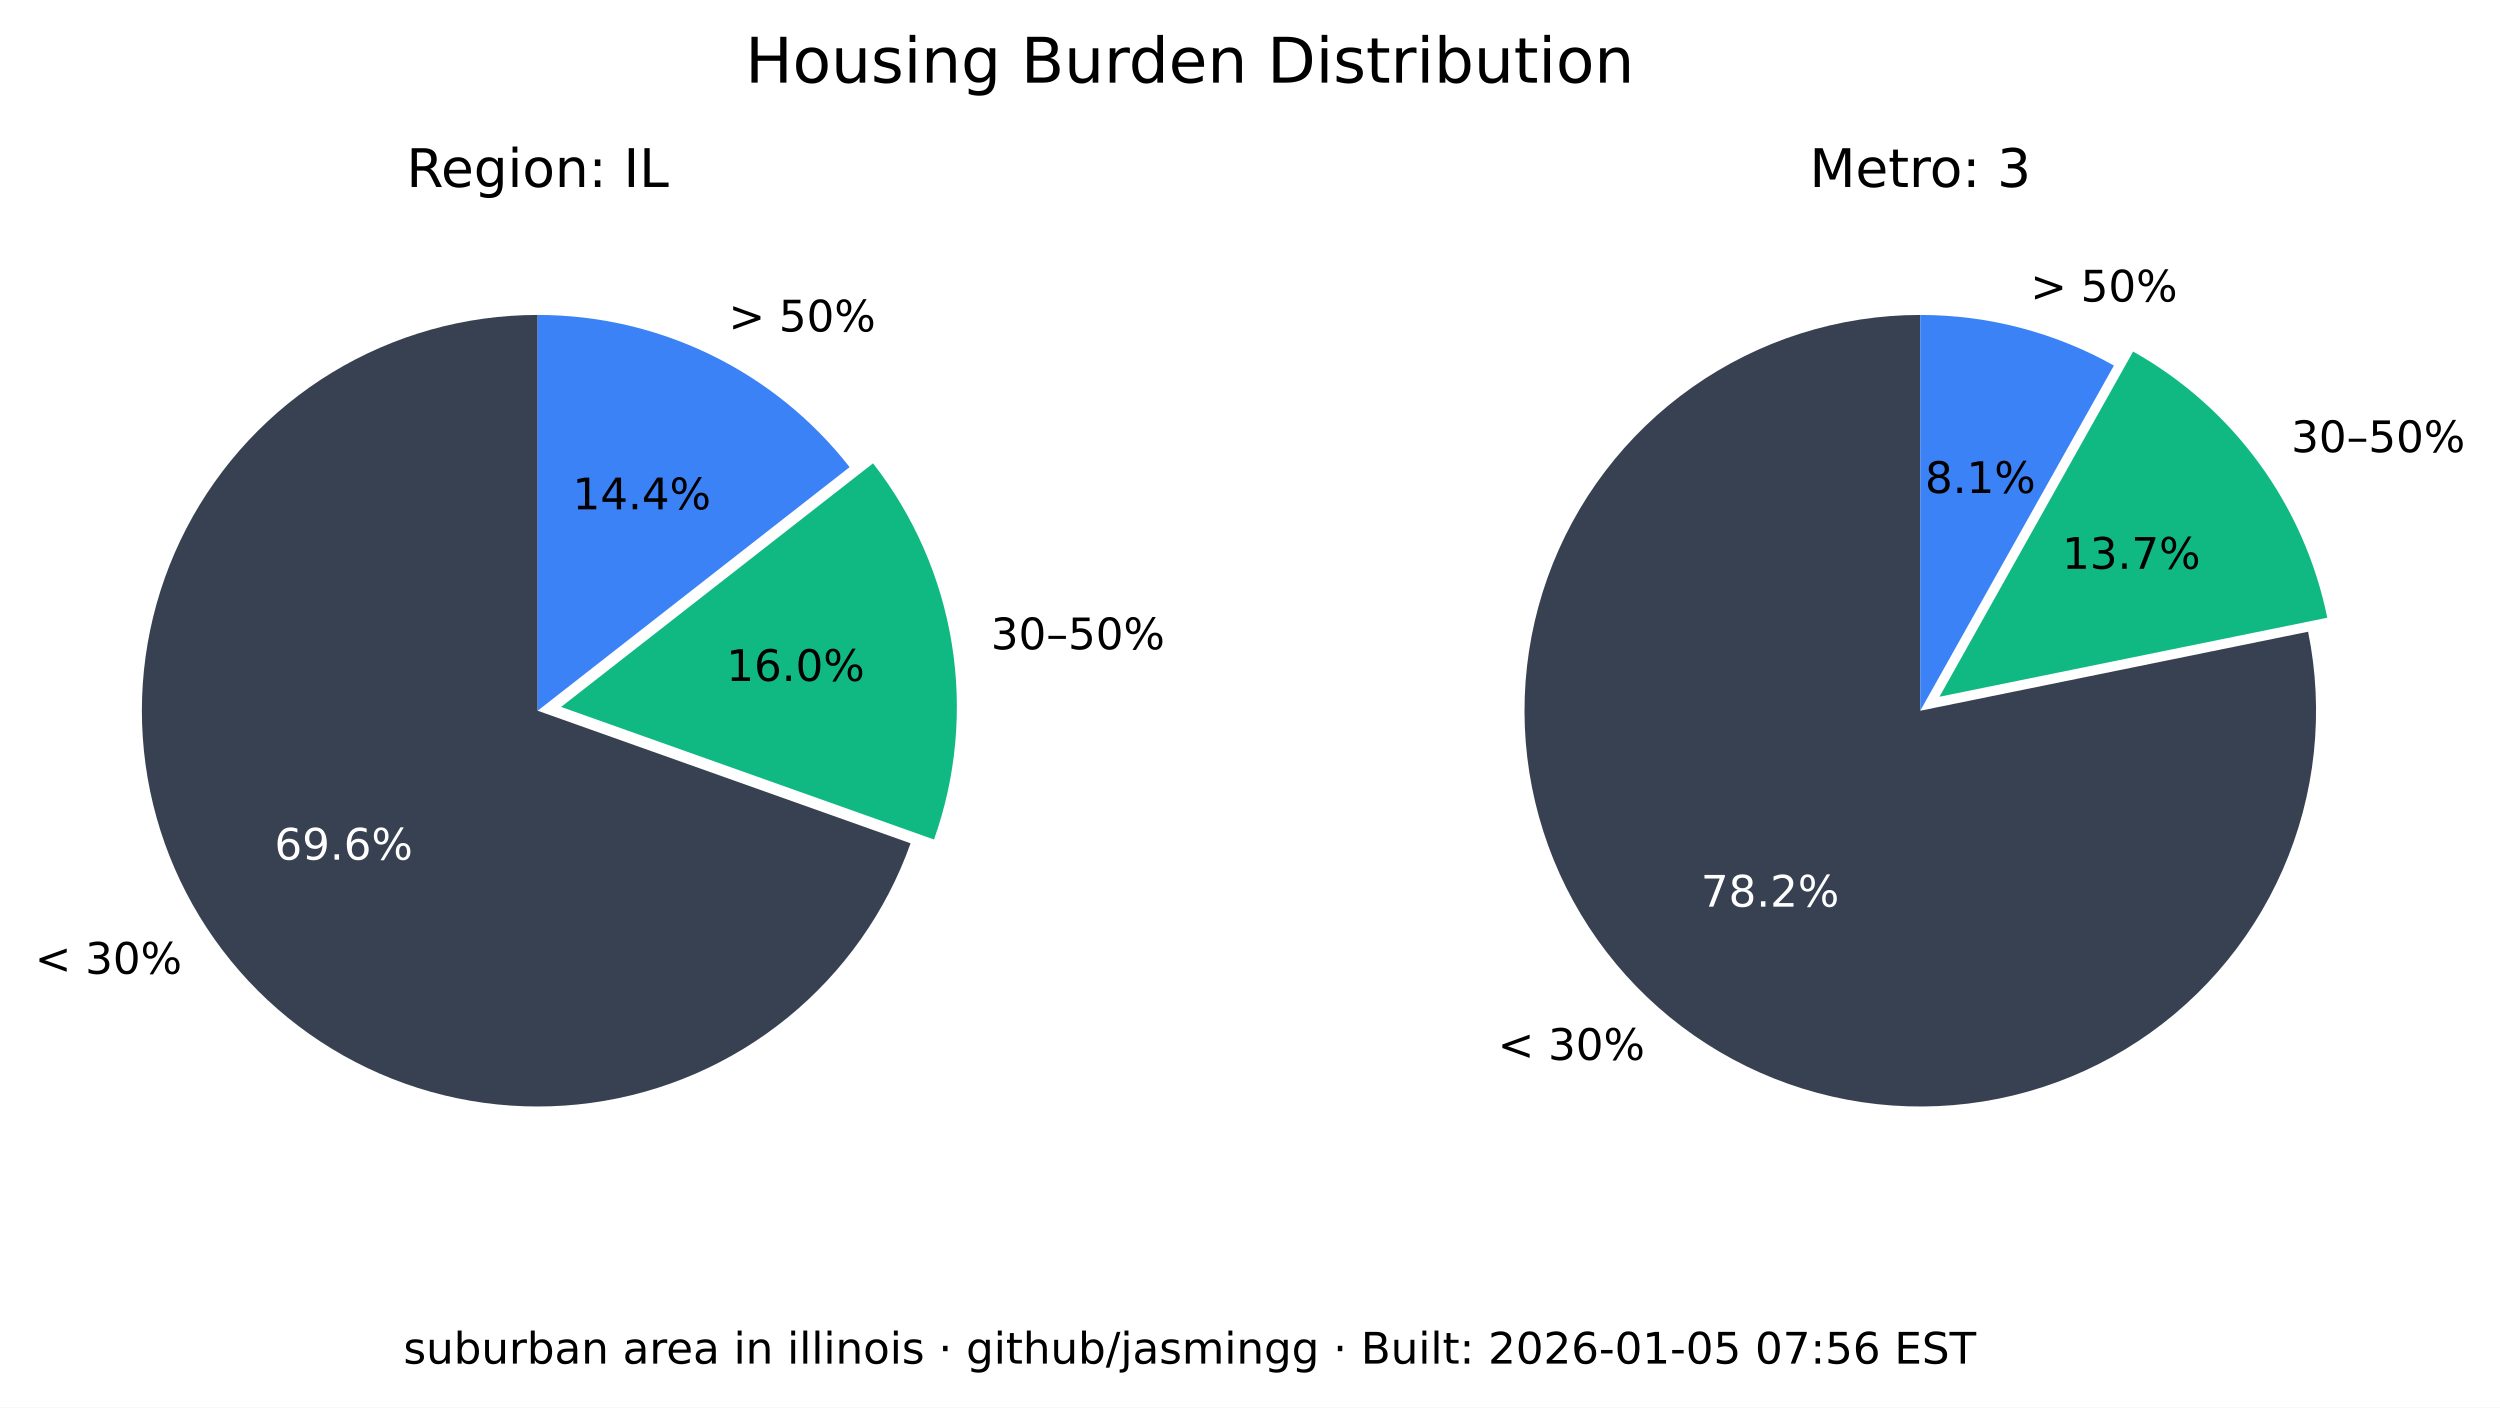
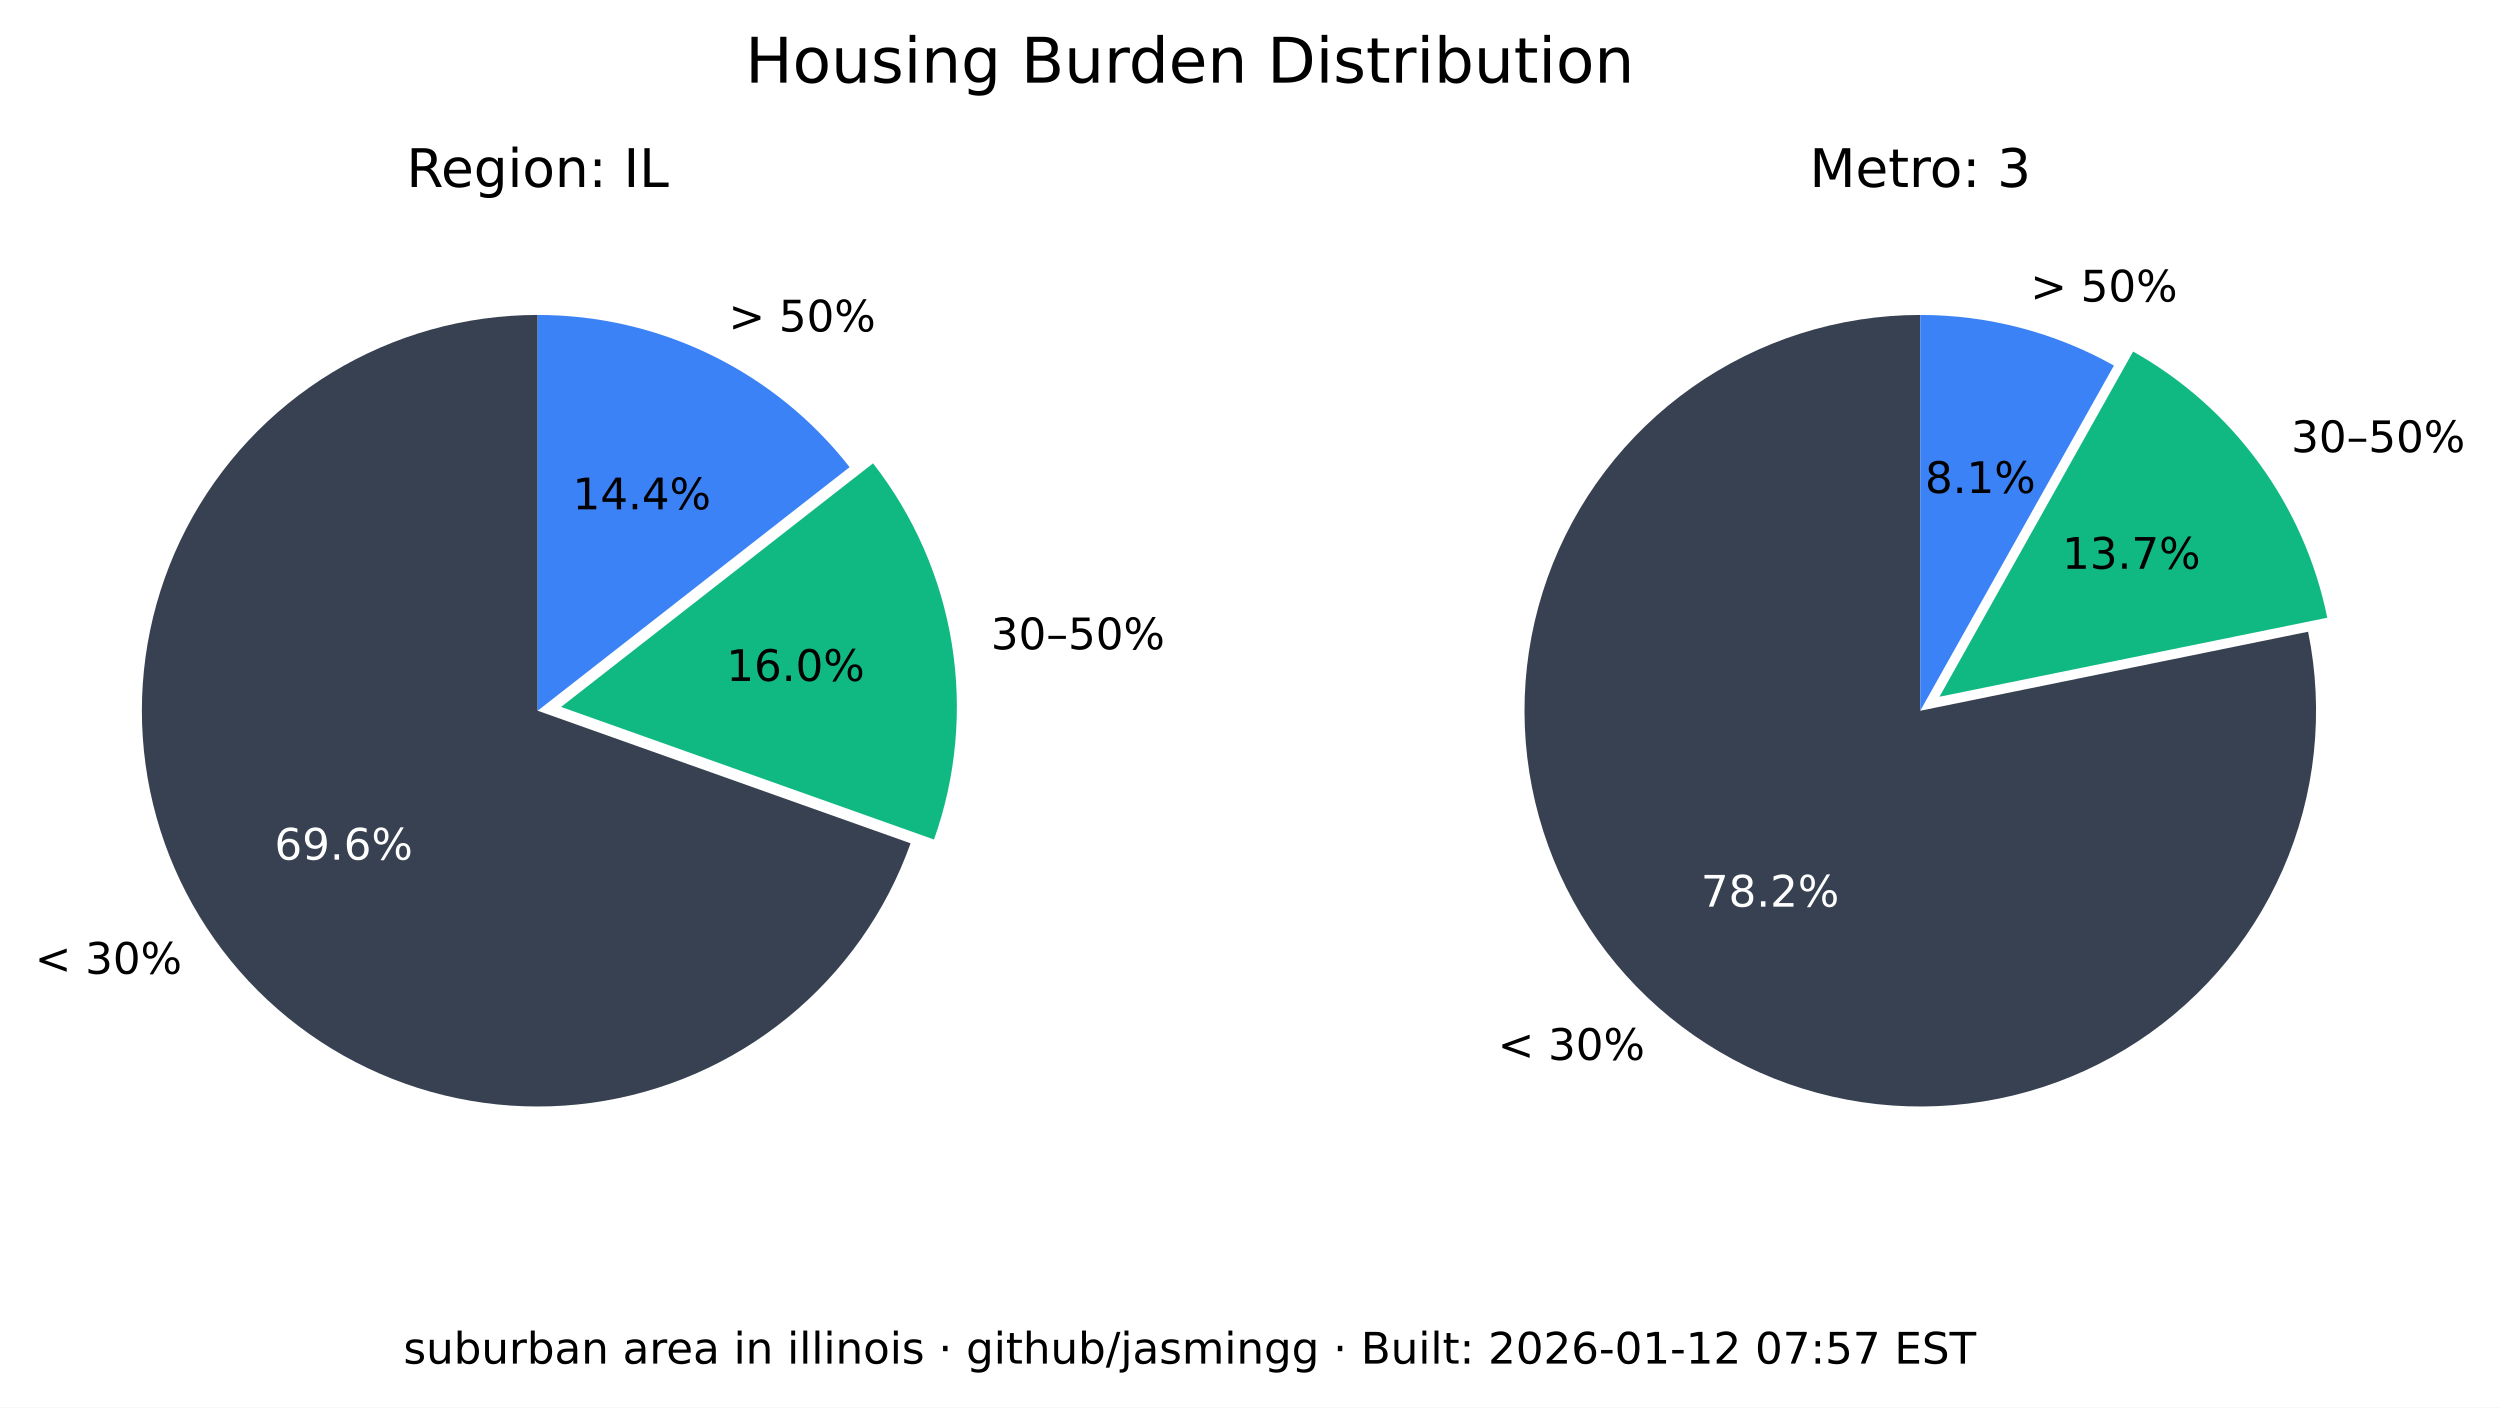
<svg xmlns="http://www.w3.org/2000/svg" xmlns:xlink="http://www.w3.org/1999/xlink" width="516.653pt" height="290.88pt" viewBox="0 0 516.653 290.88" version="1.1">
  <defs>
    <style type="text/css">*{stroke-linejoin: round; stroke-linecap: butt}</style>
  </defs>
  <g id="figure_1">
    <g id="patch_1">
      <path d="M 0 290.88  L 516.653 290.88  L 516.653 0  L 0 0  z " style="fill: #ffffff" />
    </g>
    <g id="axes_1">
      <g id="patch_2">
        <path d="M 111.113 65.088  C 96.125 65.088 81.422 69.208 68.616 76.995  C 55.81 84.782 45.388 95.941 38.492 109.248  C 31.597 122.555 28.489 137.505 29.511 152.458  C 30.533 167.411 35.646 181.799 44.288 194.044  C 52.931 206.289 64.775 215.926 78.521 221.898  C 92.267 227.87 107.394 229.951 122.243 227.911  C 137.091 225.872 151.097 219.79 162.724 210.333  C 174.351 200.875 183.158 188.402 188.179 174.28  L 111.113 146.88  z " style="fill: #374151" />
      </g>
      <g id="patch_3">
        <path d="M 193.023 173.495  C 197.635 160.524 198.898 146.597 196.696 133.008  C 194.493 119.419 188.895 106.604 180.422 95.754  L 115.957 146.095  z " style="fill: #10b981" />
      </g>
      <g id="patch_4">
        <path d="M 175.578 96.539  C 167.929 86.744 158.147 78.82 146.977 73.37  C 135.807 67.921 123.541 65.088 111.113 65.088  L 111.113 146.88  z " style="fill: #3b82f6" />
      </g>
      <g id="matplotlib.axis_1" />
      <g id="matplotlib.axis_2" />
      <g id="text_1">
        <g transform="translate(7.2 201.2435) scale(0.09 -0.09)">
          <defs>
            <path id="DejaVuSans-3c" d="M 4684 3150  L 1459 2003  L 4684 863  L 4684 294  L 678 1747  L 678 2266  L 4684 3719  L 4684 3150  z " transform="scale(0.015625)" />
            <path id="DejaVuSans-20" transform="scale(0.015625)" />
            <path id="DejaVuSans-33" d="M 2597 2516  Q 3050 2419 3304 2112  Q 3559 1806 3559 1356  Q 3559 666 3084 287  Q 2609 -91 1734 -91  Q 1441 -91 1130 -33  Q 819 25 488 141  L 488 750  Q 750 597 1062 519  Q 1375 441 1716 441  Q 2309 441 2620 675  Q 2931 909 2931 1356  Q 2931 1769 2642 2001  Q 2353 2234 1838 2234  L 1294 2234  L 1294 2753  L 1863 2753  Q 2328 2753 2575 2939  Q 2822 3125 2822 3475  Q 2822 3834 2567 4026  Q 2313 4219 1838 4219  Q 1578 4219 1281 4162  Q 984 4106 628 3988  L 628 4550  Q 988 4650 1302 4700  Q 1616 4750 1894 4750  Q 2613 4750 3031 4423  Q 3450 4097 3450 3541  Q 3450 3153 3228 2886  Q 3006 2619 2597 2516  z " transform="scale(0.015625)" />
            <path id="DejaVuSans-30" d="M 2034 4250  Q 1547 4250 1301 3770  Q 1056 3291 1056 2328  Q 1056 1369 1301 889  Q 1547 409 2034 409  Q 2525 409 2770 889  Q 3016 1369 3016 2328  Q 3016 3291 2770 3770  Q 2525 4250 2034 4250  z M 2034 4750  Q 2819 4750 3233 4129  Q 3647 3509 3647 2328  Q 3647 1150 3233 529  Q 2819 -91 2034 -91  Q 1250 -91 836 529  Q 422 1150 422 2328  Q 422 3509 836 4129  Q 1250 4750 2034 4750  z " transform="scale(0.015625)" />
            <path id="DejaVuSans-25" d="M 4653 2053  Q 4381 2053 4226 1822  Q 4072 1591 4072 1178  Q 4072 772 4226 539  Q 4381 306 4653 306  Q 4919 306 5073 539  Q 5228 772 5228 1178  Q 5228 1588 5073 1820  Q 4919 2053 4653 2053  z M 4653 2450  Q 5147 2450 5437 2106  Q 5728 1763 5728 1178  Q 5728 594 5436 251  Q 5144 -91 4653 -91  Q 4153 -91 3862 251  Q 3572 594 3572 1178  Q 3572 1766 3864 2108  Q 4156 2450 4653 2450  z M 1428 4353  Q 1159 4353 1004 4120  Q 850 3888 850 3481  Q 850 3069 1003 2837  Q 1156 2606 1428 2606  Q 1700 2606 1854 2837  Q 2009 3069 2009 3481  Q 2009 3884 1853 4118  Q 1697 4353 1428 4353  z M 4250 4750  L 4750 4750  L 1831 -91  L 1331 -91  L 4250 4750  z M 1428 4750  Q 1922 4750 2215 4408  Q 2509 4066 2509 3481  Q 2509 2891 2217 2550  Q 1925 2209 1428 2209  Q 931 2209 642 2551  Q 353 2894 353 3481  Q 353 4063 643 4406  Q 934 4750 1428 4750  z " transform="scale(0.015625)" />
          </defs>
          <use xlink:href="#DejaVuSans-3c" />
          <use xlink:href="#DejaVuSans-20" x="83.789" />
          <use xlink:href="#DejaVuSans-33" x="115.576" />
          <use xlink:href="#DejaVuSans-30" x="179.199" />
          <use xlink:href="#DejaVuSans-25" x="242.822" />
        </g>
      </g>
      <g id="text_2">
        <g style="fill: #ffffff" transform="translate(56.72298 177.6616) scale(0.09 -0.09)">
          <defs>
            <path id="DejaVuSans-36" d="M 2113 2584  Q 1688 2584 1439 2293  Q 1191 2003 1191 1497  Q 1191 994 1439 701  Q 1688 409 2113 409  Q 2538 409 2786 701  Q 3034 994 3034 1497  Q 3034 2003 2786 2293  Q 2538 2584 2113 2584  z M 3366 4563  L 3366 3988  Q 3128 4100 2886 4159  Q 2644 4219 2406 4219  Q 1781 4219 1451 3797  Q 1122 3375 1075 2522  Q 1259 2794 1537 2939  Q 1816 3084 2150 3084  Q 2853 3084 3261 2657  Q 3669 2231 3669 1497  Q 3669 778 3244 343  Q 2819 -91 2113 -91  Q 1303 -91 875 529  Q 447 1150 447 2328  Q 447 3434 972 4092  Q 1497 4750 2381 4750  Q 2619 4750 2861 4703  Q 3103 4656 3366 4563  z " transform="scale(0.015625)" />
            <path id="DejaVuSans-39" d="M 703 97  L 703 672  Q 941 559 1184 500  Q 1428 441 1663 441  Q 2288 441 2617 861  Q 2947 1281 2994 2138  Q 2813 1869 2534 1725  Q 2256 1581 1919 1581  Q 1219 1581 811 2004  Q 403 2428 403 3163  Q 403 3881 828 4315  Q 1253 4750 1959 4750  Q 2769 4750 3195 4129  Q 3622 3509 3622 2328  Q 3622 1225 3098 567  Q 2575 -91 1691 -91  Q 1453 -91 1209 -44  Q 966 3 703 97  z M 1959 2075  Q 2384 2075 2632 2365  Q 2881 2656 2881 3163  Q 2881 3666 2632 3958  Q 2384 4250 1959 4250  Q 1534 4250 1286 3958  Q 1038 3666 1038 3163  Q 1038 2656 1286 2365  Q 1534 2075 1959 2075  z " transform="scale(0.015625)" />
            <path id="DejaVuSans-2e" d="M 684 794  L 1344 794  L 1344 0  L 684 0  L 684 794  z " transform="scale(0.015625)" />
          </defs>
          <use xlink:href="#DejaVuSans-36" />
          <use xlink:href="#DejaVuSans-39" x="63.623" />
          <use xlink:href="#DejaVuSans-2e" x="127.246" />
          <use xlink:href="#DejaVuSans-36" x="159.033" />
          <use xlink:href="#DejaVuSans-25" x="222.656" />
        </g>
      </g>
      <g id="text_3">
        <g transform="translate(204.7693 134.1829) scale(0.09 -0.09)">
          <defs>
            <path id="DejaVuSans-2013" d="M 313 1978  L 2888 1978  L 2888 1528  L 313 1528  L 313 1978  z " transform="scale(0.015625)" />
            <path id="DejaVuSans-35" d="M 691 4666  L 3169 4666  L 3169 4134  L 1269 4134  L 1269 2991  Q 1406 3038 1543 3061  Q 1681 3084 1819 3084  Q 2600 3084 3056 2656  Q 3513 2228 3513 1497  Q 3513 744 3044 326  Q 2575 -91 1722 -91  Q 1428 -91 1123 -41  Q 819 9 494 109  L 494 744  Q 775 591 1075 516  Q 1375 441 1709 441  Q 2250 441 2565 725  Q 2881 1009 2881 1497  Q 2881 1984 2565 2268  Q 2250 2553 1709 2553  Q 1456 2553 1204 2497  Q 953 2441 691 2322  L 691 4666  z " transform="scale(0.015625)" />
          </defs>
          <use xlink:href="#DejaVuSans-33" />
          <use xlink:href="#DejaVuSans-30" x="63.623" />
          <use xlink:href="#DejaVuSans-2013" x="127.246" />
          <use xlink:href="#DejaVuSans-35" x="177.246" />
          <use xlink:href="#DejaVuSans-30" x="240.869" />
          <use xlink:href="#DejaVuSans-25" x="304.492" />
        </g>
      </g>
      <g id="text_4">
        <g transform="translate(150.105 140.7262) scale(0.09 -0.09)">
          <defs>
            <path id="DejaVuSans-31" d="M 794 531  L 1825 531  L 1825 4091  L 703 3866  L 703 4441  L 1819 4666  L 2450 4666  L 2450 531  L 3481 531  L 3481 0  L 794 0  L 794 531  z " transform="scale(0.015625)" />
          </defs>
          <use xlink:href="#DejaVuSans-31" />
          <use xlink:href="#DejaVuSans-36" x="63.623" />
          <use xlink:href="#DejaVuSans-2e" x="127.246" />
          <use xlink:href="#DejaVuSans-30" x="159.033" />
          <use xlink:href="#DejaVuSans-25" x="222.656" />
        </g>
      </g>
      <g id="text_5">
        <g transform="translate(150.5634 68.50258) scale(0.09 -0.09)">
          <defs>
            <path id="DejaVuSans-3e" d="M 678 3150  L 678 3719  L 4684 2266  L 4684 1747  L 678 294  L 678 863  L 3897 2003  L 678 3150  z " transform="scale(0.015625)" />
          </defs>
          <use xlink:href="#DejaVuSans-3e" />
          <use xlink:href="#DejaVuSans-20" x="83.789" />
          <use xlink:href="#DejaVuSans-35" x="115.576" />
          <use xlink:href="#DejaVuSans-30" x="179.199" />
          <use xlink:href="#DejaVuSans-25" x="242.822" />
        </g>
      </g>
      <g id="text_6">
        <g transform="translate(118.3361 105.2575) scale(0.09 -0.09)">
          <defs>
            <path id="DejaVuSans-34" d="M 2419 4116  L 825 1625  L 2419 1625  L 2419 4116  z M 2253 4666  L 3047 4666  L 3047 1625  L 3713 1625  L 3713 1100  L 3047 1100  L 3047 0  L 2419 0  L 2419 1100  L 313 1100  L 313 1709  L 2253 4666  z " transform="scale(0.015625)" />
          </defs>
          <use xlink:href="#DejaVuSans-31" />
          <use xlink:href="#DejaVuSans-34" x="63.623" />
          <use xlink:href="#DejaVuSans-2e" x="127.246" />
          <use xlink:href="#DejaVuSans-34" x="159.033" />
          <use xlink:href="#DejaVuSans-25" x="222.656" />
        </g>
      </g>
      <g id="text_7">
        <g transform="translate(83.99622 38.64) scale(0.11 -0.11)">
          <defs>
            <path id="DejaVuSans-52" d="M 2841 2188  Q 3044 2119 3236 1894  Q 3428 1669 3622 1275  L 4263 0  L 3584 0  L 2988 1197  Q 2756 1666 2539 1819  Q 2322 1972 1947 1972  L 1259 1972  L 1259 0  L 628 0  L 628 4666  L 2053 4666  Q 2853 4666 3247 4331  Q 3641 3997 3641 3322  Q 3641 2881 3436 2590  Q 3231 2300 2841 2188  z M 1259 4147  L 1259 2491  L 2053 2491  Q 2509 2491 2742 2702  Q 2975 2913 2975 3322  Q 2975 3731 2742 3939  Q 2509 4147 2053 4147  L 1259 4147  z " transform="scale(0.015625)" />
            <path id="DejaVuSans-65" d="M 3597 1894  L 3597 1613  L 953 1613  Q 991 1019 1311 708  Q 1631 397 2203 397  Q 2534 397 2845 478  Q 3156 559 3463 722  L 3463 178  Q 3153 47 2828 -22  Q 2503 -91 2169 -91  Q 1331 -91 842 396  Q 353 884 353 1716  Q 353 2575 817 3079  Q 1281 3584 2069 3584  Q 2775 3584 3186 3129  Q 3597 2675 3597 1894  z M 3022 2063  Q 3016 2534 2758 2815  Q 2500 3097 2075 3097  Q 1594 3097 1305 2825  Q 1016 2553 972 2059  L 3022 2063  z " transform="scale(0.015625)" />
            <path id="DejaVuSans-67" d="M 2906 1791  Q 2906 2416 2648 2759  Q 2391 3103 1925 3103  Q 1463 3103 1205 2759  Q 947 2416 947 1791  Q 947 1169 1205 825  Q 1463 481 1925 481  Q 2391 481 2648 825  Q 2906 1169 2906 1791  z M 3481 434  Q 3481 -459 3084 -895  Q 2688 -1331 1869 -1331  Q 1566 -1331 1297 -1286  Q 1028 -1241 775 -1147  L 775 -588  Q 1028 -725 1275 -790  Q 1522 -856 1778 -856  Q 2344 -856 2625 -561  Q 2906 -266 2906 331  L 2906 616  Q 2728 306 2450 153  Q 2172 0 1784 0  Q 1141 0 747 490  Q 353 981 353 1791  Q 353 2603 747 3093  Q 1141 3584 1784 3584  Q 2172 3584 2450 3431  Q 2728 3278 2906 2969  L 2906 3500  L 3481 3500  L 3481 434  z " transform="scale(0.015625)" />
            <path id="DejaVuSans-69" d="M 603 3500  L 1178 3500  L 1178 0  L 603 0  L 603 3500  z M 603 4863  L 1178 4863  L 1178 4134  L 603 4134  L 603 4863  z " transform="scale(0.015625)" />
            <path id="DejaVuSans-6f" d="M 1959 3097  Q 1497 3097 1228 2736  Q 959 2375 959 1747  Q 959 1119 1226 758  Q 1494 397 1959 397  Q 2419 397 2687 759  Q 2956 1122 2956 1747  Q 2956 2369 2687 2733  Q 2419 3097 1959 3097  z M 1959 3584  Q 2709 3584 3137 3096  Q 3566 2609 3566 1747  Q 3566 888 3137 398  Q 2709 -91 1959 -91  Q 1206 -91 779 398  Q 353 888 353 1747  Q 353 2609 779 3096  Q 1206 3584 1959 3584  z " transform="scale(0.015625)" />
            <path id="DejaVuSans-6e" d="M 3513 2113  L 3513 0  L 2938 0  L 2938 2094  Q 2938 2591 2744 2837  Q 2550 3084 2163 3084  Q 1697 3084 1428 2787  Q 1159 2491 1159 1978  L 1159 0  L 581 0  L 581 3500  L 1159 3500  L 1159 2956  Q 1366 3272 1645 3428  Q 1925 3584 2291 3584  Q 2894 3584 3203 3211  Q 3513 2838 3513 2113  z " transform="scale(0.015625)" />
            <path id="DejaVuSans-3a" d="M 750 794  L 1409 794  L 1409 0  L 750 0  L 750 794  z M 750 3309  L 1409 3309  L 1409 2516  L 750 2516  L 750 3309  z " transform="scale(0.015625)" />
            <path id="DejaVuSans-49" d="M 628 4666  L 1259 4666  L 1259 0  L 628 0  L 628 4666  z " transform="scale(0.015625)" />
            <path id="DejaVuSans-4c" d="M 628 4666  L 1259 4666  L 1259 531  L 3531 531  L 3531 0  L 628 0  L 628 4666  z " transform="scale(0.015625)" />
          </defs>
          <use xlink:href="#DejaVuSans-52" />
          <use xlink:href="#DejaVuSans-65" x="64.982" />
          <use xlink:href="#DejaVuSans-67" x="126.506" />
          <use xlink:href="#DejaVuSans-69" x="189.982" />
          <use xlink:href="#DejaVuSans-6f" x="217.766" />
          <use xlink:href="#DejaVuSans-6e" x="278.947" />
          <use xlink:href="#DejaVuSans-3a" x="342.326" />
          <use xlink:href="#DejaVuSans-20" x="376.018" />
          <use xlink:href="#DejaVuSans-49" x="407.805" />
          <use xlink:href="#DejaVuSans-4c" x="437.297" />
        </g>
      </g>
    </g>
    <g id="axes_2">
      <g id="patch_5">
        <path d="M 396.847 65.088  C 388.459 65.088 380.12 66.379 372.123 68.914  C 364.127 71.45 356.568 75.201 349.712 80.035  C 342.856 84.87 336.785 90.73 331.711 97.411  C 326.638 104.091 322.622 111.513 319.805 119.414  C 316.988 127.316 315.403 135.604 315.107 143.988  C 314.81 152.371 315.805 160.751 318.056 168.832  C 320.308 176.913 323.789 184.6 328.378 191.622  C 332.967 198.645 338.609 204.919 345.106 210.226  C 351.603 215.533 358.878 219.809 366.675 222.903  C 374.472 225.998 382.699 227.875 391.067 228.467  C 399.435 229.06 407.844 228.362 416 226.398  C 424.155 224.434 431.96 221.226 439.14 216.889  C 446.321 212.551 452.791 207.134 458.324 200.829  C 463.858 194.524 468.388 187.405 471.756 179.722  C 475.125 172.039 477.291 163.884 478.179 155.542  C 479.068 147.2 478.668 138.772 476.993 130.552  L 396.847 146.88  z " style="fill: #374151" />
      </g>
      <g id="patch_6">
        <path d="M 480.958 127.659  C 478.612 116.147 473.814 105.274 466.889 95.783  C 459.965 86.291 451.076 78.402 440.83 72.654  L 400.812 143.988  z " style="fill: #10b981" />
      </g>
      <g id="patch_7">
        <path d="M 436.865 75.546  C 430.779 72.132 424.28 69.51 417.528 67.746  C 410.776 65.981 403.826 65.088 396.847 65.088  L 396.847 146.88  z " style="fill: #3b82f6" />
      </g>
      <g id="matplotlib.axis_3" />
      <g id="matplotlib.axis_4" />
      <g id="text_8">
        <g transform="translate(309.5257 219.0442) scale(0.09 -0.09)">
          <use xlink:href="#DejaVuSans-3c" />
          <use xlink:href="#DejaVuSans-20" x="83.789" />
          <use xlink:href="#DejaVuSans-33" x="115.576" />
          <use xlink:href="#DejaVuSans-30" x="179.199" />
          <use xlink:href="#DejaVuSans-25" x="242.822" />
        </g>
      </g>
      <g id="text_9">
        <g style="fill: #ffffff" transform="translate(351.5072 187.3711) scale(0.09 -0.09)">
          <defs>
            <path id="DejaVuSans-37" d="M 525 4666  L 3525 4666  L 3525 4397  L 1831 0  L 1172 0  L 2766 4134  L 525 4134  L 525 4666  z " transform="scale(0.015625)" />
            <path id="DejaVuSans-38" d="M 2034 2216  Q 1584 2216 1326 1975  Q 1069 1734 1069 1313  Q 1069 891 1326 650  Q 1584 409 2034 409  Q 2484 409 2743 651  Q 3003 894 3003 1313  Q 3003 1734 2745 1975  Q 2488 2216 2034 2216  z M 1403 2484  Q 997 2584 770 2862  Q 544 3141 544 3541  Q 544 4100 942 4425  Q 1341 4750 2034 4750  Q 2731 4750 3128 4425  Q 3525 4100 3525 3541  Q 3525 3141 3298 2862  Q 3072 2584 2669 2484  Q 3125 2378 3379 2068  Q 3634 1759 3634 1313  Q 3634 634 3220 271  Q 2806 -91 2034 -91  Q 1263 -91 848 271  Q 434 634 434 1313  Q 434 1759 690 2068  Q 947 2378 1403 2484  z M 1172 3481  Q 1172 3119 1398 2916  Q 1625 2713 2034 2713  Q 2441 2713 2670 2916  Q 2900 3119 2900 3481  Q 2900 3844 2670 4047  Q 2441 4250 2034 4250  Q 1625 4250 1398 4047  Q 1172 3844 1172 3481  z " transform="scale(0.015625)" />
            <path id="DejaVuSans-32" d="M 1228 531  L 3431 531  L 3431 0  L 469 0  L 469 531  Q 828 903 1448 1529  Q 2069 2156 2228 2338  Q 2531 2678 2651 2914  Q 2772 3150 2772 3378  Q 2772 3750 2511 3984  Q 2250 4219 1831 4219  Q 1534 4219 1204 4116  Q 875 4013 500 3803  L 500 4441  Q 881 4594 1212 4672  Q 1544 4750 1819 4750  Q 2544 4750 2975 4387  Q 3406 4025 3406 3419  Q 3406 3131 3298 2873  Q 3191 2616 2906 2266  Q 2828 2175 2409 1742  Q 1991 1309 1228 531  z " transform="scale(0.015625)" />
          </defs>
          <use xlink:href="#DejaVuSans-37" />
          <use xlink:href="#DejaVuSans-38" x="63.623" />
          <use xlink:href="#DejaVuSans-2e" x="127.246" />
          <use xlink:href="#DejaVuSans-32" x="159.033" />
          <use xlink:href="#DejaVuSans-25" x="222.656" />
        </g>
      </g>
      <g id="text_10">
        <g transform="translate(473.4969 93.44543) scale(0.09 -0.09)">
          <use xlink:href="#DejaVuSans-33" />
          <use xlink:href="#DejaVuSans-30" x="63.623" />
          <use xlink:href="#DejaVuSans-2013" x="127.246" />
          <use xlink:href="#DejaVuSans-35" x="177.246" />
          <use xlink:href="#DejaVuSans-30" x="240.869" />
          <use xlink:href="#DejaVuSans-25" x="304.492" />
        </g>
      </g>
      <g id="text_11">
        <g transform="translate(426.1631 117.548) scale(0.09 -0.09)">
          <use xlink:href="#DejaVuSans-31" />
          <use xlink:href="#DejaVuSans-33" x="63.623" />
          <use xlink:href="#DejaVuSans-2e" x="127.246" />
          <use xlink:href="#DejaVuSans-37" x="159.033" />
          <use xlink:href="#DejaVuSans-25" x="222.656" />
        </g>
      </g>
      <g id="text_12">
        <g transform="translate(419.5962 62.3157) scale(0.09 -0.09)">
          <use xlink:href="#DejaVuSans-3e" />
          <use xlink:href="#DejaVuSans-20" x="83.789" />
          <use xlink:href="#DejaVuSans-35" x="115.576" />
          <use xlink:href="#DejaVuSans-30" x="179.199" />
          <use xlink:href="#DejaVuSans-25" x="242.822" />
        </g>
      </g>
      <g id="text_13">
        <g transform="translate(397.8238 101.8829) scale(0.09 -0.09)">
          <use xlink:href="#DejaVuSans-38" />
          <use xlink:href="#DejaVuSans-2e" x="63.623" />
          <use xlink:href="#DejaVuSans-31" x="95.41" />
          <use xlink:href="#DejaVuSans-25" x="159.033" />
        </g>
      </g>
      <g id="text_14">
        <g transform="translate(373.9588 38.64) scale(0.11 -0.11)">
          <defs>
            <path id="DejaVuSans-4d" d="M 628 4666  L 1569 4666  L 2759 1491  L 3956 4666  L 4897 4666  L 4897 0  L 4281 0  L 4281 4097  L 3078 897  L 2444 897  L 1241 4097  L 1241 0  L 628 0  L 628 4666  z " transform="scale(0.015625)" />
            <path id="DejaVuSans-74" d="M 1172 4494  L 1172 3500  L 2356 3500  L 2356 3053  L 1172 3053  L 1172 1153  Q 1172 725 1289 603  Q 1406 481 1766 481  L 2356 481  L 2356 0  L 1766 0  Q 1100 0 847 248  Q 594 497 594 1153  L 594 3053  L 172 3053  L 172 3500  L 594 3500  L 594 4494  L 1172 4494  z " transform="scale(0.015625)" />
            <path id="DejaVuSans-72" d="M 2631 2963  Q 2534 3019 2420 3045  Q 2306 3072 2169 3072  Q 1681 3072 1420 2755  Q 1159 2438 1159 1844  L 1159 0  L 581 0  L 581 3500  L 1159 3500  L 1159 2956  Q 1341 3275 1631 3429  Q 1922 3584 2338 3584  Q 2397 3584 2469 3576  Q 2541 3569 2628 3553  L 2631 2963  z " transform="scale(0.015625)" />
          </defs>
          <use xlink:href="#DejaVuSans-4d" />
          <use xlink:href="#DejaVuSans-65" x="86.279" />
          <use xlink:href="#DejaVuSans-74" x="147.803" />
          <use xlink:href="#DejaVuSans-72" x="187.012" />
          <use xlink:href="#DejaVuSans-6f" x="225.875" />
          <use xlink:href="#DejaVuSans-3a" x="287.057" />
          <use xlink:href="#DejaVuSans-20" x="320.748" />
          <use xlink:href="#DejaVuSans-33" x="352.535" />
        </g>
      </g>
    </g>
    <g id="text_15">
      <g transform="translate(154.024 17.07797) scale(0.13 -0.13)">
        <defs>
          <path id="DejaVuSans-48" d="M 628 4666  L 1259 4666  L 1259 2753  L 3553 2753  L 3553 4666  L 4184 4666  L 4184 0  L 3553 0  L 3553 2222  L 1259 2222  L 1259 0  L 628 0  L 628 4666  z " transform="scale(0.015625)" />
          <path id="DejaVuSans-75" d="M 544 1381  L 544 3500  L 1119 3500  L 1119 1403  Q 1119 906 1312 657  Q 1506 409 1894 409  Q 2359 409 2629 706  Q 2900 1003 2900 1516  L 2900 3500  L 3475 3500  L 3475 0  L 2900 0  L 2900 538  Q 2691 219 2414 64  Q 2138 -91 1772 -91  Q 1169 -91 856 284  Q 544 659 544 1381  z M 1991 3584  L 1991 3584  z " transform="scale(0.015625)" />
          <path id="DejaVuSans-73" d="M 2834 3397  L 2834 2853  Q 2591 2978 2328 3040  Q 2066 3103 1784 3103  Q 1356 3103 1142 2972  Q 928 2841 928 2578  Q 928 2378 1081 2264  Q 1234 2150 1697 2047  L 1894 2003  Q 2506 1872 2764 1633  Q 3022 1394 3022 966  Q 3022 478 2636 193  Q 2250 -91 1575 -91  Q 1294 -91 989 -36  Q 684 19 347 128  L 347 722  Q 666 556 975 473  Q 1284 391 1588 391  Q 1994 391 2212 530  Q 2431 669 2431 922  Q 2431 1156 2273 1281  Q 2116 1406 1581 1522  L 1381 1569  Q 847 1681 609 1914  Q 372 2147 372 2553  Q 372 3047 722 3315  Q 1072 3584 1716 3584  Q 2034 3584 2315 3537  Q 2597 3491 2834 3397  z " transform="scale(0.015625)" />
          <path id="DejaVuSans-42" d="M 1259 2228  L 1259 519  L 2272 519  Q 2781 519 3026 730  Q 3272 941 3272 1375  Q 3272 1813 3026 2020  Q 2781 2228 2272 2228  L 1259 2228  z M 1259 4147  L 1259 2741  L 2194 2741  Q 2656 2741 2882 2914  Q 3109 3088 3109 3444  Q 3109 3797 2882 3972  Q 2656 4147 2194 4147  L 1259 4147  z M 628 4666  L 2241 4666  Q 2963 4666 3353 4366  Q 3744 4066 3744 3513  Q 3744 3084 3544 2831  Q 3344 2578 2956 2516  Q 3422 2416 3680 2098  Q 3938 1781 3938 1306  Q 3938 681 3513 340  Q 3088 0 2303 0  L 628 0  L 628 4666  z " transform="scale(0.015625)" />
          <path id="DejaVuSans-64" d="M 2906 2969  L 2906 4863  L 3481 4863  L 3481 0  L 2906 0  L 2906 525  Q 2725 213 2448 61  Q 2172 -91 1784 -91  Q 1150 -91 751 415  Q 353 922 353 1747  Q 353 2572 751 3078  Q 1150 3584 1784 3584  Q 2172 3584 2448 3432  Q 2725 3281 2906 2969  z M 947 1747  Q 947 1113 1208 752  Q 1469 391 1925 391  Q 2381 391 2643 752  Q 2906 1113 2906 1747  Q 2906 2381 2643 2742  Q 2381 3103 1925 3103  Q 1469 3103 1208 2742  Q 947 2381 947 1747  z " transform="scale(0.015625)" />
          <path id="DejaVuSans-44" d="M 1259 4147  L 1259 519  L 2022 519  Q 2988 519 3436 956  Q 3884 1394 3884 2338  Q 3884 3275 3436 3711  Q 2988 4147 2022 4147  L 1259 4147  z M 628 4666  L 1925 4666  Q 3281 4666 3915 4102  Q 4550 3538 4550 2338  Q 4550 1131 3912 565  Q 3275 0 1925 0  L 628 0  L 628 4666  z " transform="scale(0.015625)" />
          <path id="DejaVuSans-62" d="M 3116 1747  Q 3116 2381 2855 2742  Q 2594 3103 2138 3103  Q 1681 3103 1420 2742  Q 1159 2381 1159 1747  Q 1159 1113 1420 752  Q 1681 391 2138 391  Q 2594 391 2855 752  Q 3116 1113 3116 1747  z M 1159 2969  Q 1341 3281 1617 3432  Q 1894 3584 2278 3584  Q 2916 3584 3314 3078  Q 3713 2572 3713 1747  Q 3713 922 3314 415  Q 2916 -91 2278 -91  Q 1894 -91 1617 61  Q 1341 213 1159 525  L 1159 0  L 581 0  L 581 4863  L 1159 4863  L 1159 2969  z " transform="scale(0.015625)" />
        </defs>
        <use xlink:href="#DejaVuSans-48" />
        <use xlink:href="#DejaVuSans-6f" x="75.195" />
        <use xlink:href="#DejaVuSans-75" x="136.377" />
        <use xlink:href="#DejaVuSans-73" x="199.756" />
        <use xlink:href="#DejaVuSans-69" x="251.855" />
        <use xlink:href="#DejaVuSans-6e" x="279.639" />
        <use xlink:href="#DejaVuSans-67" x="343.018" />
        <use xlink:href="#DejaVuSans-20" x="406.494" />
        <use xlink:href="#DejaVuSans-42" x="438.281" />
        <use xlink:href="#DejaVuSans-75" x="506.885" />
        <use xlink:href="#DejaVuSans-72" x="570.264" />
        <use xlink:href="#DejaVuSans-64" x="609.627" />
        <use xlink:href="#DejaVuSans-65" x="673.104" />
        <use xlink:href="#DejaVuSans-6e" x="734.627" />
        <use xlink:href="#DejaVuSans-20" x="798.006" />
        <use xlink:href="#DejaVuSans-44" x="829.793" />
        <use xlink:href="#DejaVuSans-69" x="906.795" />
        <use xlink:href="#DejaVuSans-73" x="934.578" />
        <use xlink:href="#DejaVuSans-74" x="986.678" />
        <use xlink:href="#DejaVuSans-72" x="1025.887" />
        <use xlink:href="#DejaVuSans-69" x="1067" />
        <use xlink:href="#DejaVuSans-62" x="1094.783" />
        <use xlink:href="#DejaVuSans-75" x="1158.26" />
        <use xlink:href="#DejaVuSans-74" x="1221.639" />
        <use xlink:href="#DejaVuSans-69" x="1260.848" />
        <use xlink:href="#DejaVuSans-6f" x="1288.631" />
        <use xlink:href="#DejaVuSans-6e" x="1349.812" />
      </g>
    </g>
    <g id="text_16">
      <g transform="translate(83.37464 281.8083) scale(0.09 -0.09)">
        <defs>
          <path id="DejaVuSans-61" d="M 2194 1759  Q 1497 1759 1228 1600  Q 959 1441 959 1056  Q 959 750 1161 570  Q 1363 391 1709 391  Q 2188 391 2477 730  Q 2766 1069 2766 1631  L 2766 1759  L 2194 1759  z M 3341 1997  L 3341 0  L 2766 0  L 2766 531  Q 2569 213 2275 61  Q 1981 -91 1556 -91  Q 1019 -91 701 211  Q 384 513 384 1019  Q 384 1609 779 1909  Q 1175 2209 1959 2209  L 2766 2209  L 2766 2266  Q 2766 2663 2505 2880  Q 2244 3097 1772 3097  Q 1472 3097 1187 3025  Q 903 2953 641 2809  L 641 3341  Q 956 3463 1253 3523  Q 1550 3584 1831 3584  Q 2591 3584 2966 3190  Q 3341 2797 3341 1997  z " transform="scale(0.015625)" />
          <path id="DejaVuSans-6c" d="M 603 4863  L 1178 4863  L 1178 0  L 603 0  L 603 4863  z " transform="scale(0.015625)" />
          <path id="DejaVuSans-b7" d="M 684 2619  L 1344 2619  L 1344 1825  L 684 1825  L 684 2619  z " transform="scale(0.015625)" />
          <path id="DejaVuSans-68" d="M 3513 2113  L 3513 0  L 2938 0  L 2938 2094  Q 2938 2591 2744 2837  Q 2550 3084 2163 3084  Q 1697 3084 1428 2787  Q 1159 2491 1159 1978  L 1159 0  L 581 0  L 581 4863  L 1159 4863  L 1159 2956  Q 1366 3272 1645 3428  Q 1925 3584 2291 3584  Q 2894 3584 3203 3211  Q 3513 2838 3513 2113  z " transform="scale(0.015625)" />
          <path id="DejaVuSans-2f" d="M 1625 4666  L 2156 4666  L 531 -594  L 0 -594  L 1625 4666  z " transform="scale(0.015625)" />
          <path id="DejaVuSans-6a" d="M 603 3500  L 1178 3500  L 1178 -63  Q 1178 -731 923 -1031  Q 669 -1331 103 -1331  L -116 -1331  L -116 -844  L 38 -844  Q 366 -844 484 -692  Q 603 -541 603 -63  L 603 3500  z M 603 4863  L 1178 4863  L 1178 4134  L 603 4134  L 603 4863  z " transform="scale(0.015625)" />
          <path id="DejaVuSans-6d" d="M 3328 2828  Q 3544 3216 3844 3400  Q 4144 3584 4550 3584  Q 5097 3584 5394 3201  Q 5691 2819 5691 2113  L 5691 0  L 5113 0  L 5113 2094  Q 5113 2597 4934 2840  Q 4756 3084 4391 3084  Q 3944 3084 3684 2787  Q 3425 2491 3425 1978  L 3425 0  L 2847 0  L 2847 2094  Q 2847 2600 2669 2842  Q 2491 3084 2119 3084  Q 1678 3084 1418 2786  Q 1159 2488 1159 1978  L 1159 0  L 581 0  L 581 3500  L 1159 3500  L 1159 2956  Q 1356 3278 1631 3431  Q 1906 3584 2284 3584  Q 2666 3584 2933 3390  Q 3200 3197 3328 2828  z " transform="scale(0.015625)" />
          <path id="DejaVuSans-2d" d="M 313 2009  L 1997 2009  L 1997 1497  L 313 1497  L 313 2009  z " transform="scale(0.015625)" />
          <path id="DejaVuSans-45" d="M 628 4666  L 3578 4666  L 3578 4134  L 1259 4134  L 1259 2753  L 3481 2753  L 3481 2222  L 1259 2222  L 1259 531  L 3634 531  L 3634 0  L 628 0  L 628 4666  z " transform="scale(0.015625)" />
          <path id="DejaVuSans-53" d="M 3425 4513  L 3425 3897  Q 3066 4069 2747 4153  Q 2428 4238 2131 4238  Q 1616 4238 1336 4038  Q 1056 3838 1056 3469  Q 1056 3159 1242 3001  Q 1428 2844 1947 2747  L 2328 2669  Q 3034 2534 3370 2195  Q 3706 1856 3706 1288  Q 3706 609 3251 259  Q 2797 -91 1919 -91  Q 1588 -91 1214 -16  Q 841 59 441 206  L 441 856  Q 825 641 1194 531  Q 1563 422 1919 422  Q 2459 422 2753 634  Q 3047 847 3047 1241  Q 3047 1584 2836 1778  Q 2625 1972 2144 2069  L 1759 2144  Q 1053 2284 737 2584  Q 422 2884 422 3419  Q 422 4038 858 4394  Q 1294 4750 2059 4750  Q 2388 4750 2728 4690  Q 3069 4631 3425 4513  z " transform="scale(0.015625)" />
          <path id="DejaVuSans-54" d="M -19 4666  L 3928 4666  L 3928 4134  L 2272 4134  L 2272 0  L 1638 0  L 1638 4134  L -19 4134  L -19 4666  z " transform="scale(0.015625)" />
        </defs>
        <use xlink:href="#DejaVuSans-73" />
        <use xlink:href="#DejaVuSans-75" x="52.1" />
        <use xlink:href="#DejaVuSans-62" x="115.479" />
        <use xlink:href="#DejaVuSans-75" x="178.955" />
        <use xlink:href="#DejaVuSans-72" x="242.334" />
        <use xlink:href="#DejaVuSans-62" x="283.447" />
        <use xlink:href="#DejaVuSans-61" x="346.924" />
        <use xlink:href="#DejaVuSans-6e" x="408.203" />
        <use xlink:href="#DejaVuSans-20" x="471.582" />
        <use xlink:href="#DejaVuSans-61" x="503.369" />
        <use xlink:href="#DejaVuSans-72" x="564.648" />
        <use xlink:href="#DejaVuSans-65" x="603.512" />
        <use xlink:href="#DejaVuSans-61" x="665.035" />
        <use xlink:href="#DejaVuSans-20" x="726.314" />
        <use xlink:href="#DejaVuSans-69" x="758.102" />
        <use xlink:href="#DejaVuSans-6e" x="785.885" />
        <use xlink:href="#DejaVuSans-20" x="849.264" />
        <use xlink:href="#DejaVuSans-69" x="881.051" />
        <use xlink:href="#DejaVuSans-6c" x="908.834" />
        <use xlink:href="#DejaVuSans-6c" x="936.617" />
        <use xlink:href="#DejaVuSans-69" x="964.4" />
        <use xlink:href="#DejaVuSans-6e" x="992.184" />
        <use xlink:href="#DejaVuSans-6f" x="1055.562" />
        <use xlink:href="#DejaVuSans-69" x="1116.744" />
        <use xlink:href="#DejaVuSans-73" x="1144.527" />
        <use xlink:href="#DejaVuSans-20" x="1196.627" />
        <use xlink:href="#DejaVuSans-b7" x="1228.414" />
        <use xlink:href="#DejaVuSans-20" x="1260.201" />
        <use xlink:href="#DejaVuSans-67" x="1291.988" />
        <use xlink:href="#DejaVuSans-69" x="1355.465" />
        <use xlink:href="#DejaVuSans-74" x="1383.248" />
        <use xlink:href="#DejaVuSans-68" x="1422.457" />
        <use xlink:href="#DejaVuSans-75" x="1485.836" />
        <use xlink:href="#DejaVuSans-62" x="1549.215" />
        <use xlink:href="#DejaVuSans-2f" x="1612.691" />
        <use xlink:href="#DejaVuSans-6a" x="1646.383" />
        <use xlink:href="#DejaVuSans-61" x="1674.166" />
        <use xlink:href="#DejaVuSans-73" x="1735.445" />
        <use xlink:href="#DejaVuSans-6d" x="1787.545" />
        <use xlink:href="#DejaVuSans-69" x="1884.957" />
        <use xlink:href="#DejaVuSans-6e" x="1912.74" />
        <use xlink:href="#DejaVuSans-67" x="1976.119" />
        <use xlink:href="#DejaVuSans-67" x="2039.596" />
        <use xlink:href="#DejaVuSans-20" x="2103.072" />
        <use xlink:href="#DejaVuSans-b7" x="2134.859" />
        <use xlink:href="#DejaVuSans-20" x="2166.646" />
        <use xlink:href="#DejaVuSans-42" x="2198.434" />
        <use xlink:href="#DejaVuSans-75" x="2267.037" />
        <use xlink:href="#DejaVuSans-69" x="2330.416" />
        <use xlink:href="#DejaVuSans-6c" x="2358.199" />
        <use xlink:href="#DejaVuSans-74" x="2385.982" />
        <use xlink:href="#DejaVuSans-3a" x="2425.191" />
        <use xlink:href="#DejaVuSans-20" x="2458.883" />
        <use xlink:href="#DejaVuSans-32" x="2490.67" />
        <use xlink:href="#DejaVuSans-30" x="2554.293" />
        <use xlink:href="#DejaVuSans-32" x="2617.916" />
        <use xlink:href="#DejaVuSans-36" x="2681.539" />
        <use xlink:href="#DejaVuSans-2d" x="2745.162" />
        <use xlink:href="#DejaVuSans-30" x="2781.246" />
        <use xlink:href="#DejaVuSans-31" x="2844.869" />
        <use xlink:href="#DejaVuSans-2d" x="2908.492" />
-         <use xlink:href="#DejaVuSans-30" x="2944.576" />
-         <use xlink:href="#DejaVuSans-35" x="3008.199" />
+         <use xlink:href="#DejaVuSans-31" x="2944.576" />
+         <use xlink:href="#DejaVuSans-32" x="3008.199" />
        <use xlink:href="#DejaVuSans-20" x="3071.822" />
        <use xlink:href="#DejaVuSans-30" x="3103.609" />
        <use xlink:href="#DejaVuSans-37" x="3167.232" />
        <use xlink:href="#DejaVuSans-3a" x="3230.855" />
        <use xlink:href="#DejaVuSans-35" x="3264.547" />
-         <use xlink:href="#DejaVuSans-36" x="3328.17" />
+         <use xlink:href="#DejaVuSans-37" x="3328.17" />
        <use xlink:href="#DejaVuSans-20" x="3391.793" />
        <use xlink:href="#DejaVuSans-45" x="3423.58" />
        <use xlink:href="#DejaVuSans-53" x="3486.764" />
        <use xlink:href="#DejaVuSans-54" x="3550.24" />
      </g>
    </g>
  </g>
</svg>
